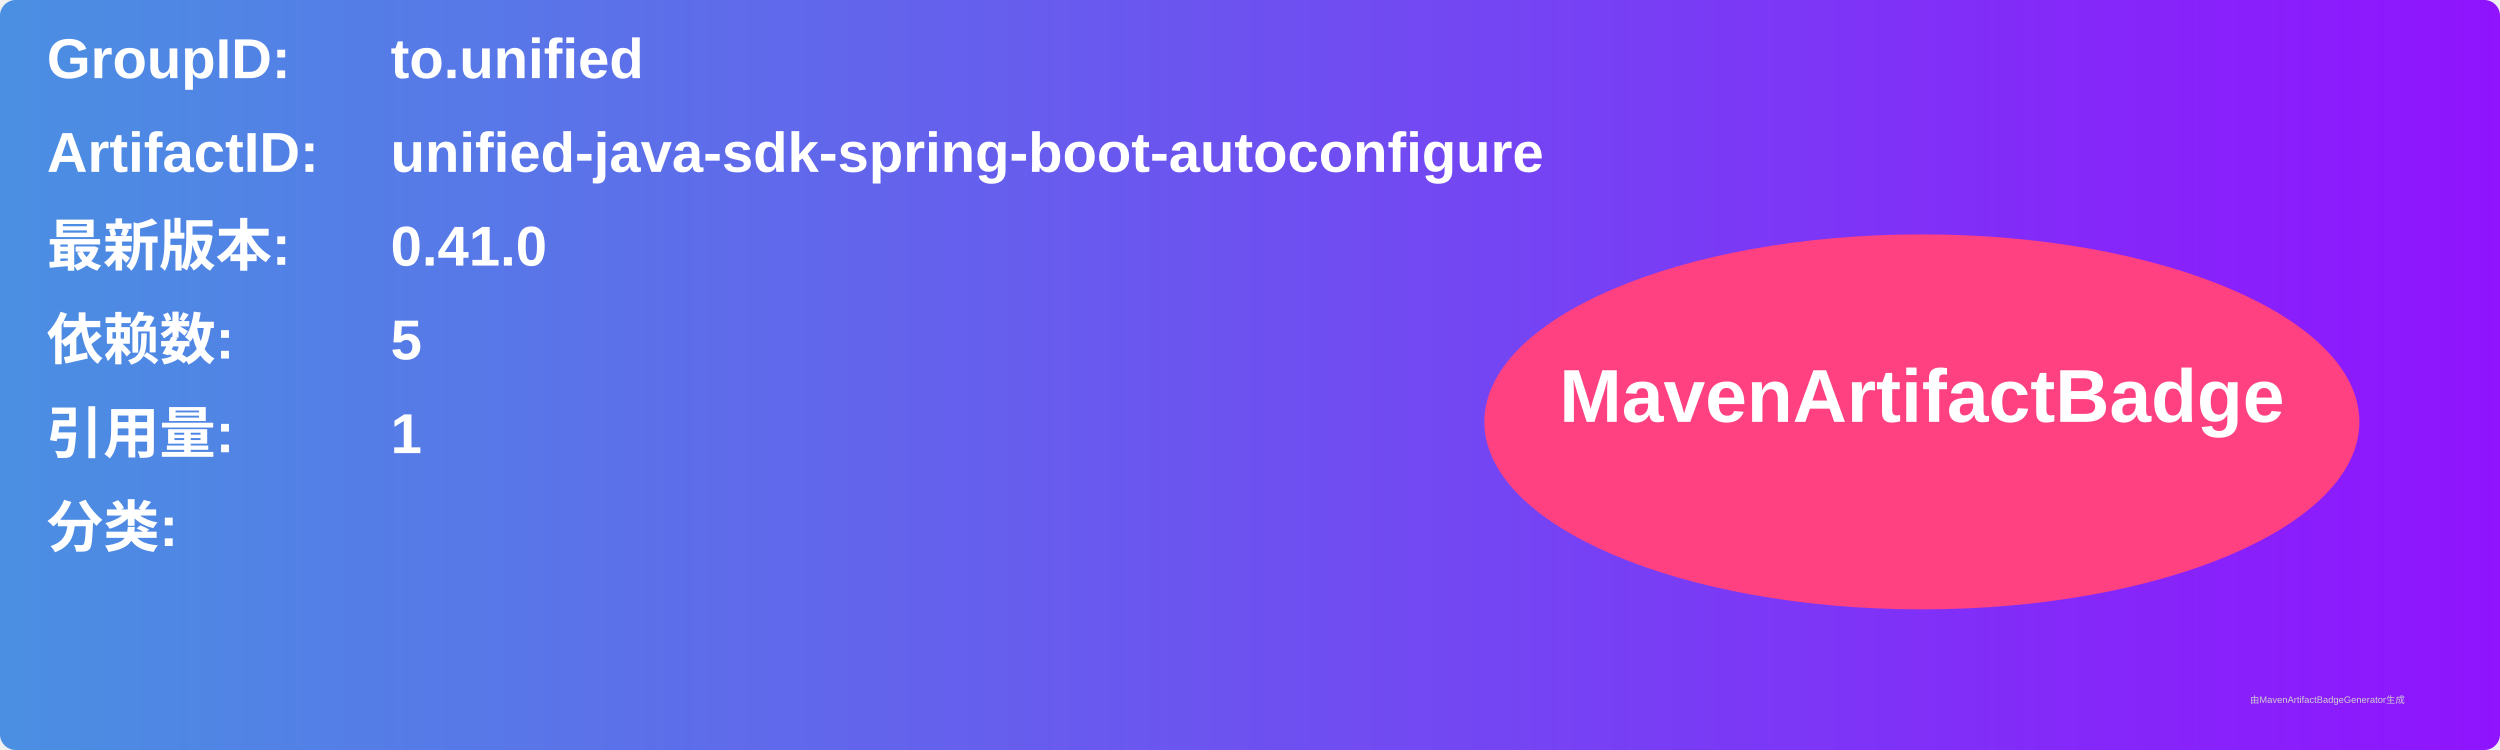
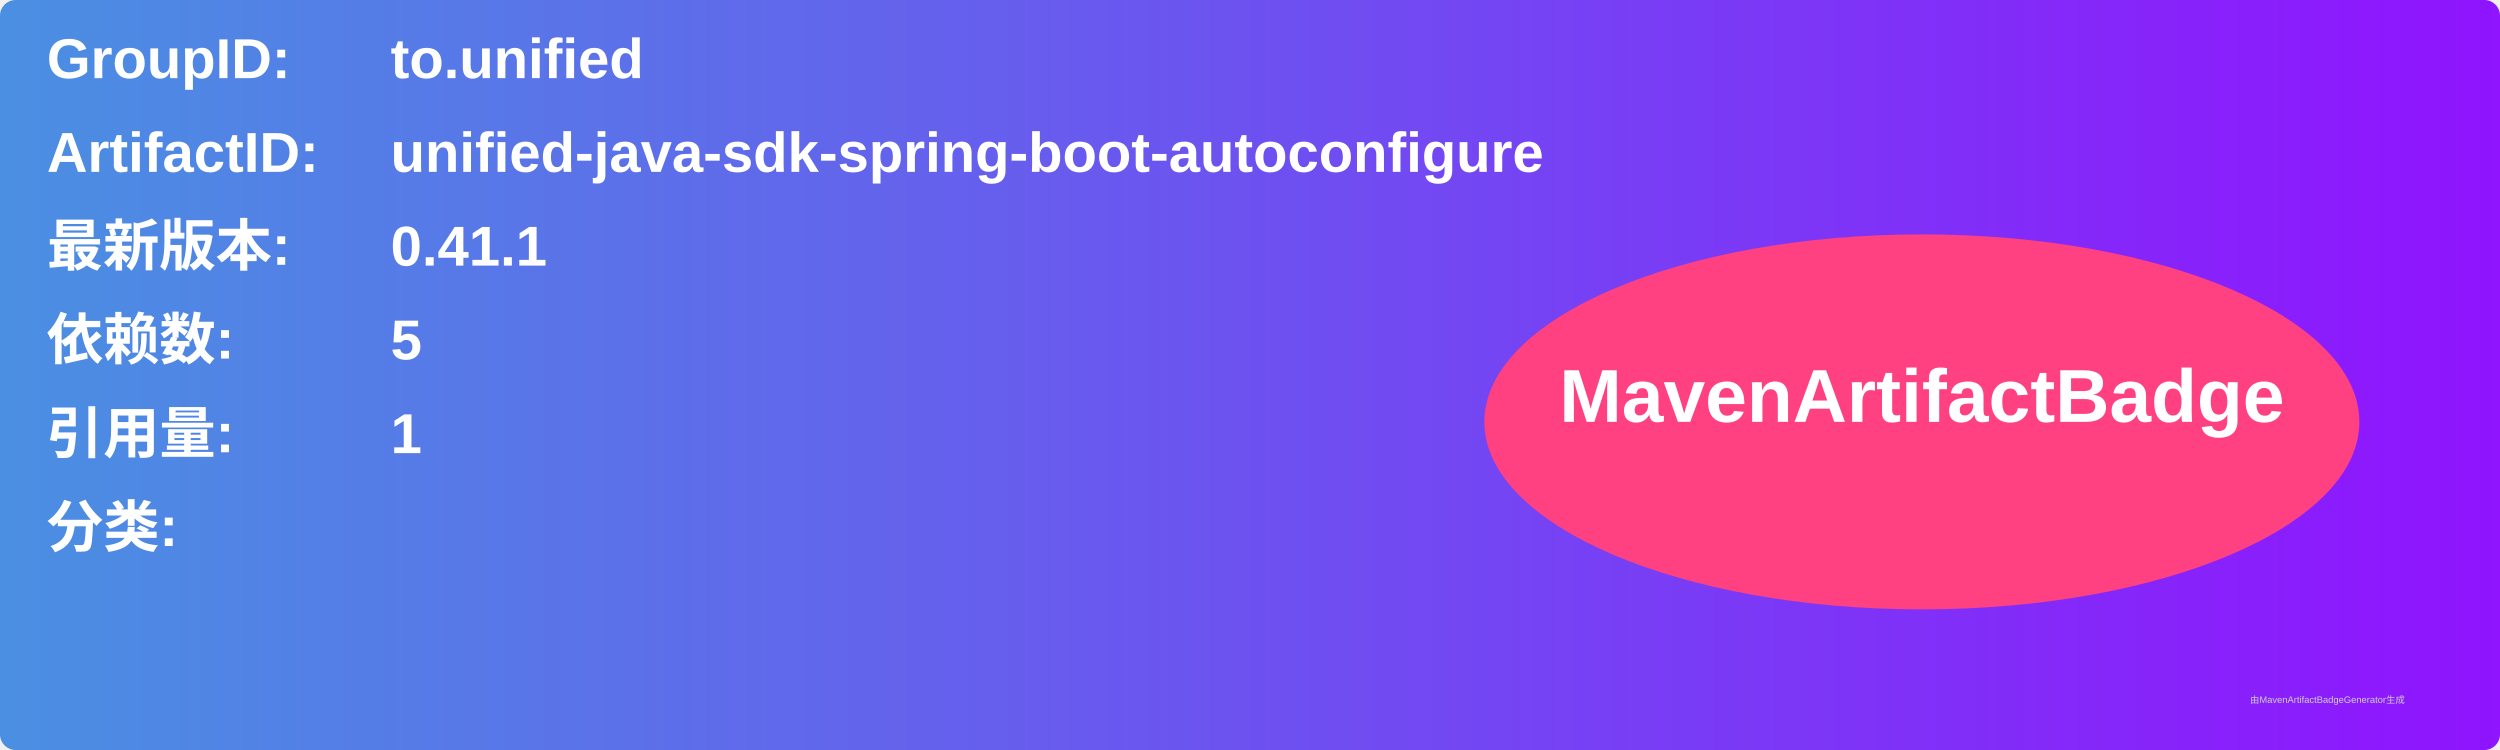
<svg xmlns="http://www.w3.org/2000/svg" width="800" height="240" viewBox="0 0 800 240">
  <linearGradient id="grad" x1="0%" y1="0%" x2="100%" y2="0%">
    <stop offset="0%" stop-color="#4a90e2" />
    <stop offset="100%" stop-color="#9013fe" />
  </linearGradient>
  <rect width="100%" height="100%" rx="5" ry="5" fill="url(#grad)" />
  <g transform="translate(15, 15)">
    <text x="0" y="10" font-family="Arial" font-size="18" fill="white" font-weight="bold" width="260">GroupID:</text>
    <text x="110" y="10" font-family="Arial" font-size="18" fill="white" font-weight="bold" width="460">to.unified</text>
    <text x="0" y="40" font-family="Arial" font-size="18" fill="white" font-weight="bold" width="260">ArtifactID:</text>
    <text x="110" y="40" font-family="Arial" font-size="18" fill="white" font-weight="bold" width="460">unified-java-sdk-spring-boot-autoconfigure</text>
    <text x="0" y="70" font-family="Arial" font-size="18" fill="white" font-weight="bold">最新版本:</text>
    <text x="110" y="70" font-family="Arial" font-size="18" fill="white" font-weight="bold">
-       <tspan font-weight="bold">0.41.0</tspan>
+       <tspan font-weight="bold">0.41.1</tspan>
    </text>
    <text x="0" y="100" font-family="Arial" font-size="18" fill="white" font-weight="bold">依赖数: </text>
    <text x="110" y="100" font-family="Arial" font-size="18" fill="white">
      <tspan font-weight="bold">5</tspan>
    </text>
    <text x="0" y="130" font-family="Arial" font-size="18" fill="white" font-weight="bold">引用量: </text>
    <text x="110" y="130" font-family="Arial" font-size="18" fill="white">
      <tspan font-weight="bold">1</tspan>
    </text>
    <text x="0" y="160" font-family="Arial" font-size="18" fill="white" font-weight="bold">分类:</text>
    <text x="10" y="190" font-family="Arial" font-size="10" fill="white">
      <tspan font-weight="bold" />
    </text>
    <ellipse cx="600" cy="120" rx="140" ry="60" fill="#ff4081" />
    <text x="600" y="120" text-anchor="middle" font-family="Arial" font-size="24" fill="white" font-weight="bold">MavenArtifactBadge</text>
  </g>
  <text x="720" y="225" font-family="Arial" font-size="3" fill="#d0d0d0">由MavenArtifactBadgeGenerator生成</text>
</svg>
